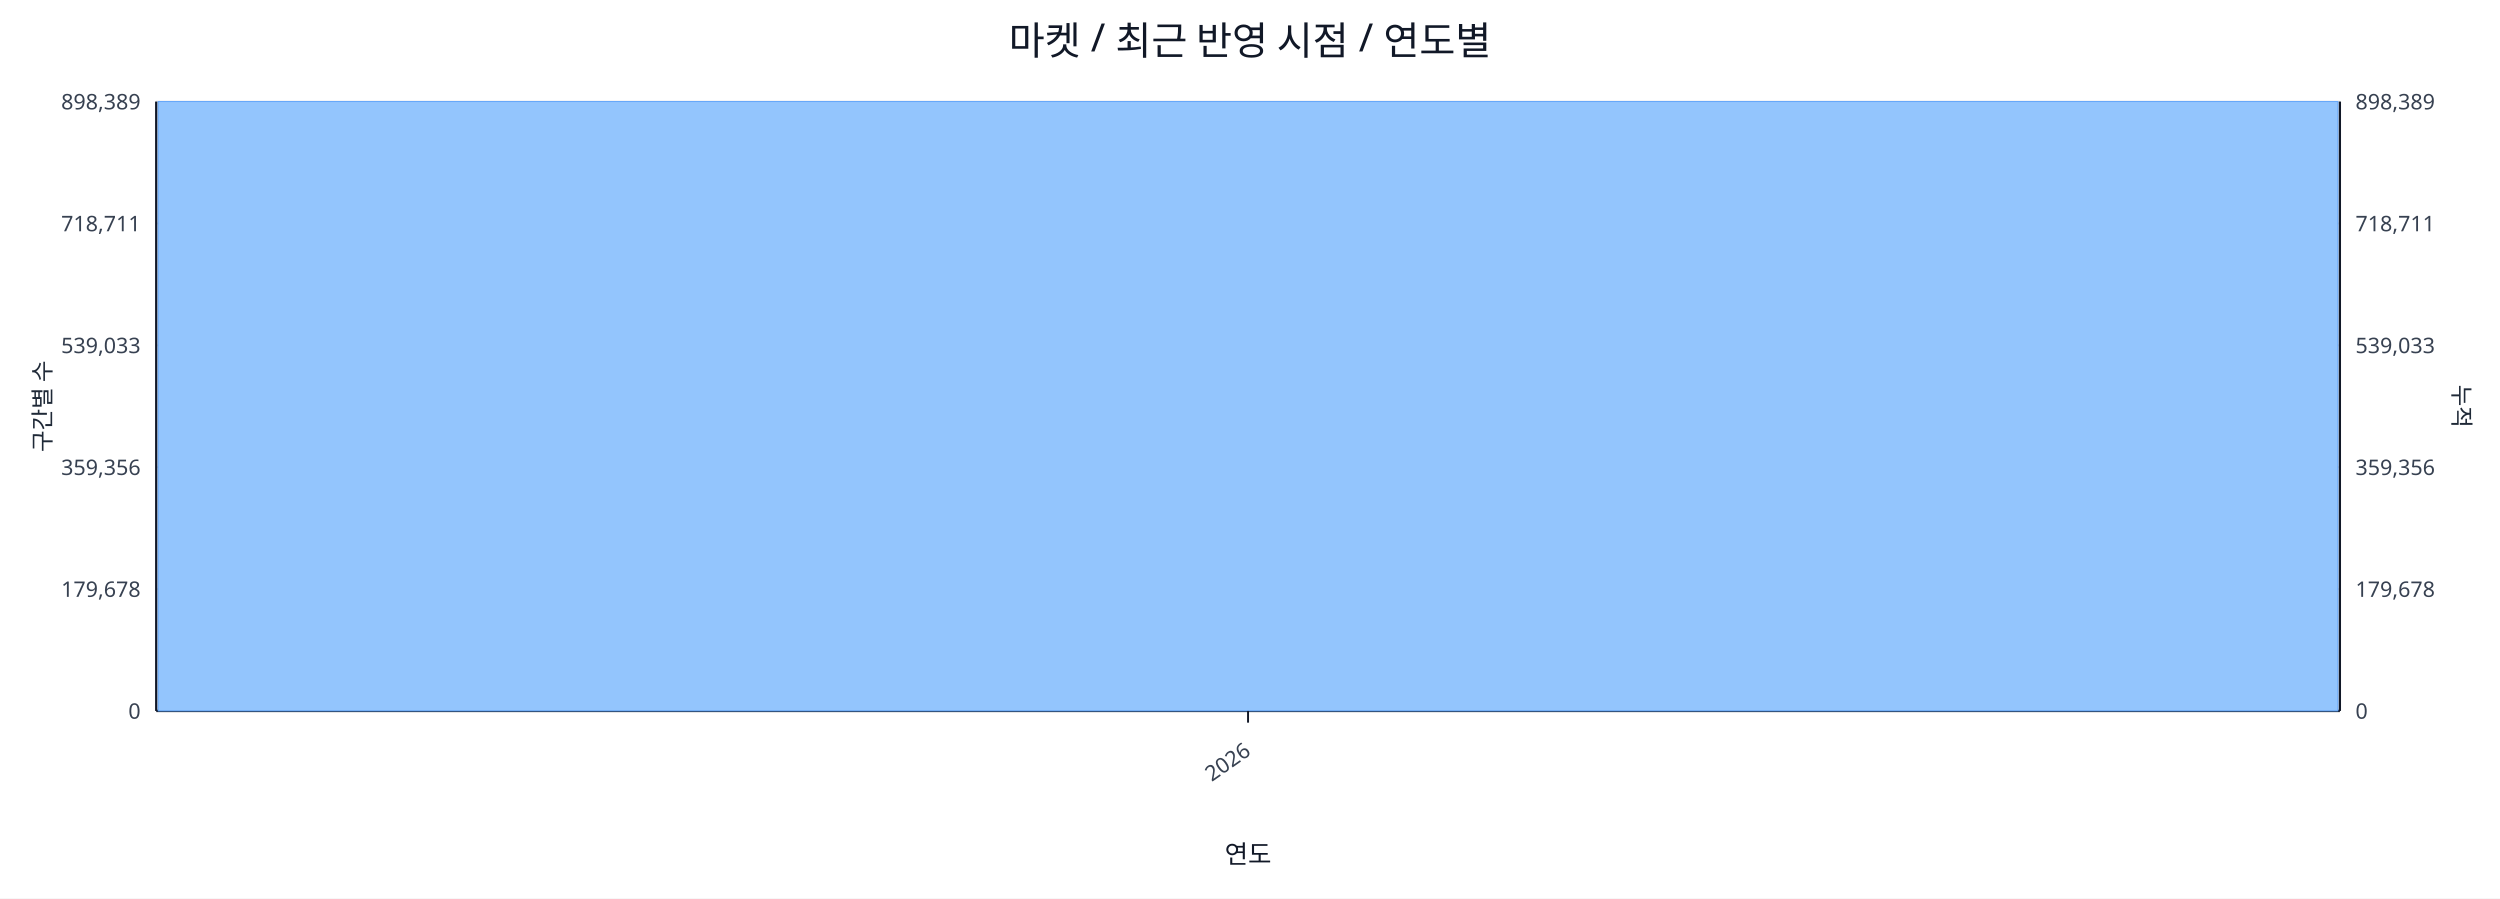
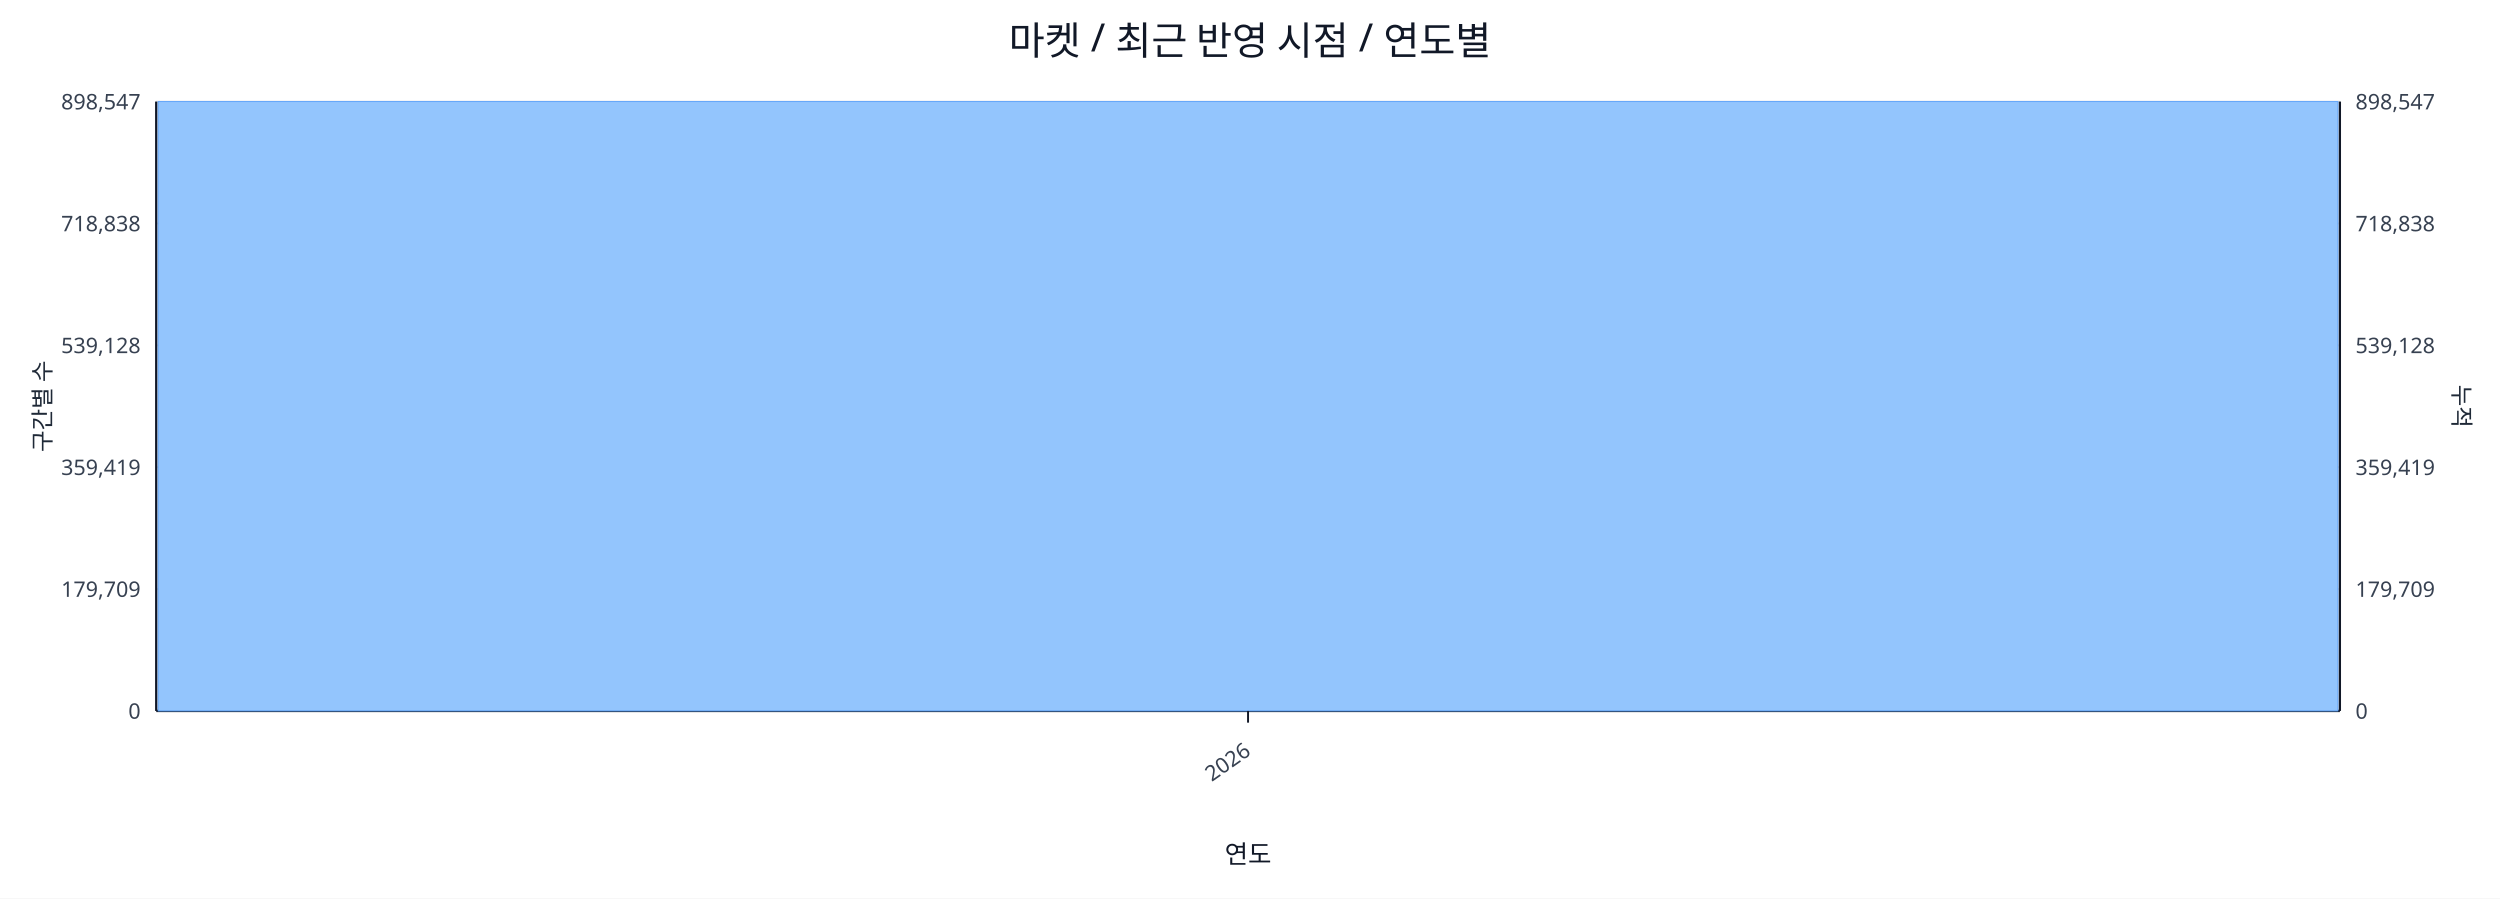
<svg xmlns="http://www.w3.org/2000/svg" width="1280" height="460" viewBox="0 0 1280 460">
  <rect x="0" y="0" width="100%" height="100%" fill="#ffffff" />
  <text x="640.0" y="28" font-size="20" text-anchor="middle" font-family="sans-serif" fill="#111827">마켓 / 최근 반영 시점 / 연도별</text>
  <line x1="80.0" y1="52.0" x2="1198.0" y2="52.0" stroke="#e5e7eb" stroke-width="1" />
-   <text x="72.0" y="56.0" font-size="11" text-anchor="end" font-family="sans-serif" fill="#374151">898,389</text>
-   <text x="1206.0" y="56.0" font-size="11" text-anchor="start" font-family="sans-serif" fill="#374151">898,389</text>
+   <text x="72.0" y="56.0" font-size="11" text-anchor="end" font-family="sans-serif" fill="#374151">898,547</text>
+   <text x="1206.0" y="56.0" font-size="11" text-anchor="start" font-family="sans-serif" fill="#374151">898,547</text>
  <line x1="80.0" y1="114.4" x2="1198.0" y2="114.4" stroke="#e5e7eb" stroke-width="1" />
-   <text x="72.0" y="118.4" font-size="11" text-anchor="end" font-family="sans-serif" fill="#374151">718,711</text>
-   <text x="1206.0" y="118.4" font-size="11" text-anchor="start" font-family="sans-serif" fill="#374151">718,711</text>
+   <text x="72.0" y="118.4" font-size="11" text-anchor="end" font-family="sans-serif" fill="#374151">718,838</text>
+   <text x="1206.0" y="118.4" font-size="11" text-anchor="start" font-family="sans-serif" fill="#374151">718,838</text>
  <line x1="80.0" y1="176.8" x2="1198.0" y2="176.8" stroke="#e5e7eb" stroke-width="1" />
-   <text x="72.0" y="180.8" font-size="11" text-anchor="end" font-family="sans-serif" fill="#374151">539,033</text>
-   <text x="1206.0" y="180.8" font-size="11" text-anchor="start" font-family="sans-serif" fill="#374151">539,033</text>
+   <text x="72.0" y="180.8" font-size="11" text-anchor="end" font-family="sans-serif" fill="#374151">539,128</text>
+   <text x="1206.0" y="180.8" font-size="11" text-anchor="start" font-family="sans-serif" fill="#374151">539,128</text>
  <line x1="80.0" y1="239.2" x2="1198.0" y2="239.2" stroke="#e5e7eb" stroke-width="1" />
-   <text x="72.0" y="243.2" font-size="11" text-anchor="end" font-family="sans-serif" fill="#374151">359,356</text>
-   <text x="1206.0" y="243.2" font-size="11" text-anchor="start" font-family="sans-serif" fill="#374151">359,356</text>
+   <text x="72.0" y="243.2" font-size="11" text-anchor="end" font-family="sans-serif" fill="#374151">359,419</text>
+   <text x="1206.0" y="243.2" font-size="11" text-anchor="start" font-family="sans-serif" fill="#374151">359,419</text>
  <line x1="80.0" y1="301.6" x2="1198.0" y2="301.6" stroke="#e5e7eb" stroke-width="1" />
-   <text x="72.0" y="305.6" font-size="11" text-anchor="end" font-family="sans-serif" fill="#374151">179,678</text>
-   <text x="1206.0" y="305.6" font-size="11" text-anchor="start" font-family="sans-serif" fill="#374151">179,678</text>
+   <text x="72.0" y="305.6" font-size="11" text-anchor="end" font-family="sans-serif" fill="#374151">179,709</text>
+   <text x="1206.0" y="305.6" font-size="11" text-anchor="start" font-family="sans-serif" fill="#374151">179,709</text>
  <line x1="80.0" y1="364.0" x2="1198.0" y2="364.0" stroke="#e5e7eb" stroke-width="1" />
  <text x="72.0" y="368.0" font-size="11" text-anchor="end" font-family="sans-serif" fill="#374151">0</text>
  <text x="1206.0" y="368.0" font-size="11" text-anchor="start" font-family="sans-serif" fill="#374151">0</text>
  <line x1="80.0" y1="364.0" x2="1198.0" y2="364.0" stroke="#111827" stroke-width="1.2" />
  <line x1="80.0" y1="52.0" x2="80.0" y2="364.0" stroke="#111827" stroke-width="1.2" />
  <line x1="1198.0" y1="52.0" x2="1198.0" y2="364.0" stroke="#111827" stroke-width="1.2" />
  <rect x="81.0" y="52.0" width="1116.0" height="312.0" fill="#93c5fd" stroke="#60a5fa" stroke-width="0.5" />
  <polyline fill="none" stroke="#ef4444" stroke-width="2" points="639.0,52.0" />
  <line x1="639.0" y1="364.0" x2="639.0" y2="370.0" stroke="#111827" stroke-width="1" />
  <text x="641.0" y="386.0" font-size="11" text-anchor="end" transform="rotate(-35 641.0 386.0)" font-family="sans-serif" fill="#374151">2026</text>
  <text x="26" y="208.0" font-size="12" transform="rotate(-90 26 208.0)" text-anchor="middle" font-family="sans-serif" fill="#1f2937">구간별 수</text>
  <text x="1256.0" y="208.0" font-size="12" transform="rotate(90 1256.0 208.0)" text-anchor="middle" font-family="sans-serif" fill="#1f2937">누적</text>
  <text x="639.0" y="442.0" font-size="13" text-anchor="middle" font-family="sans-serif" fill="#111827">연도</text>
</svg>
